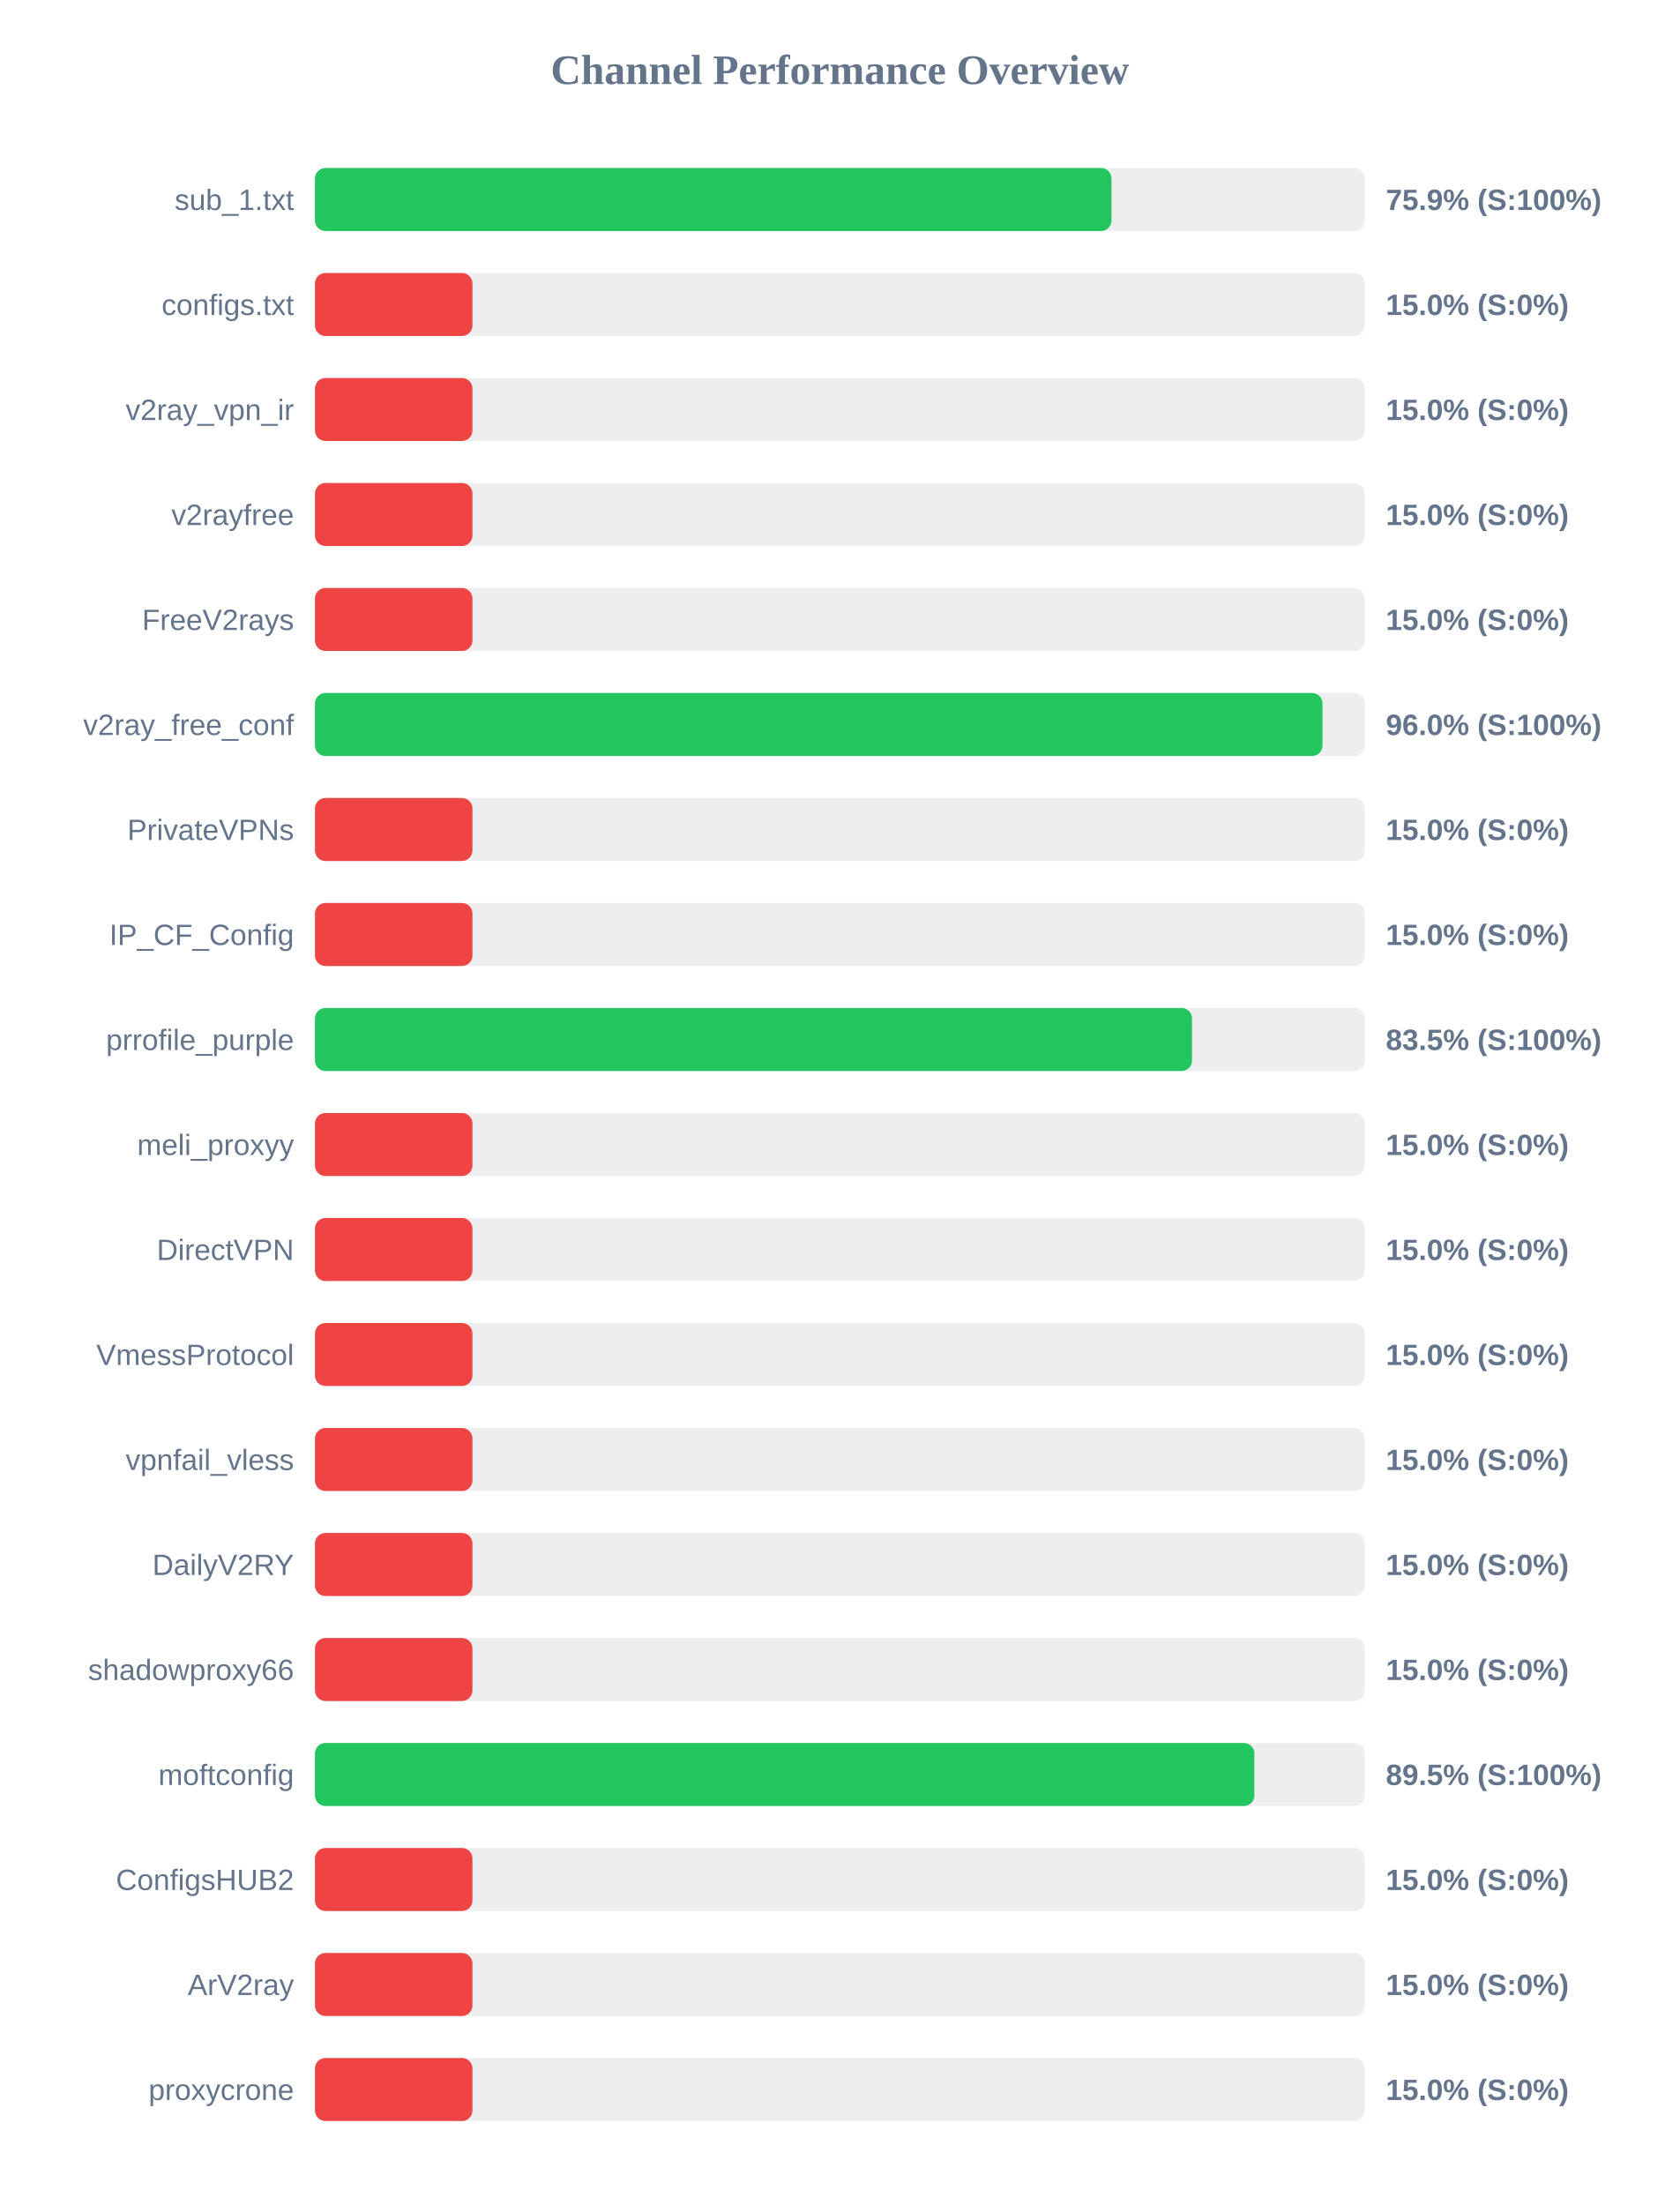
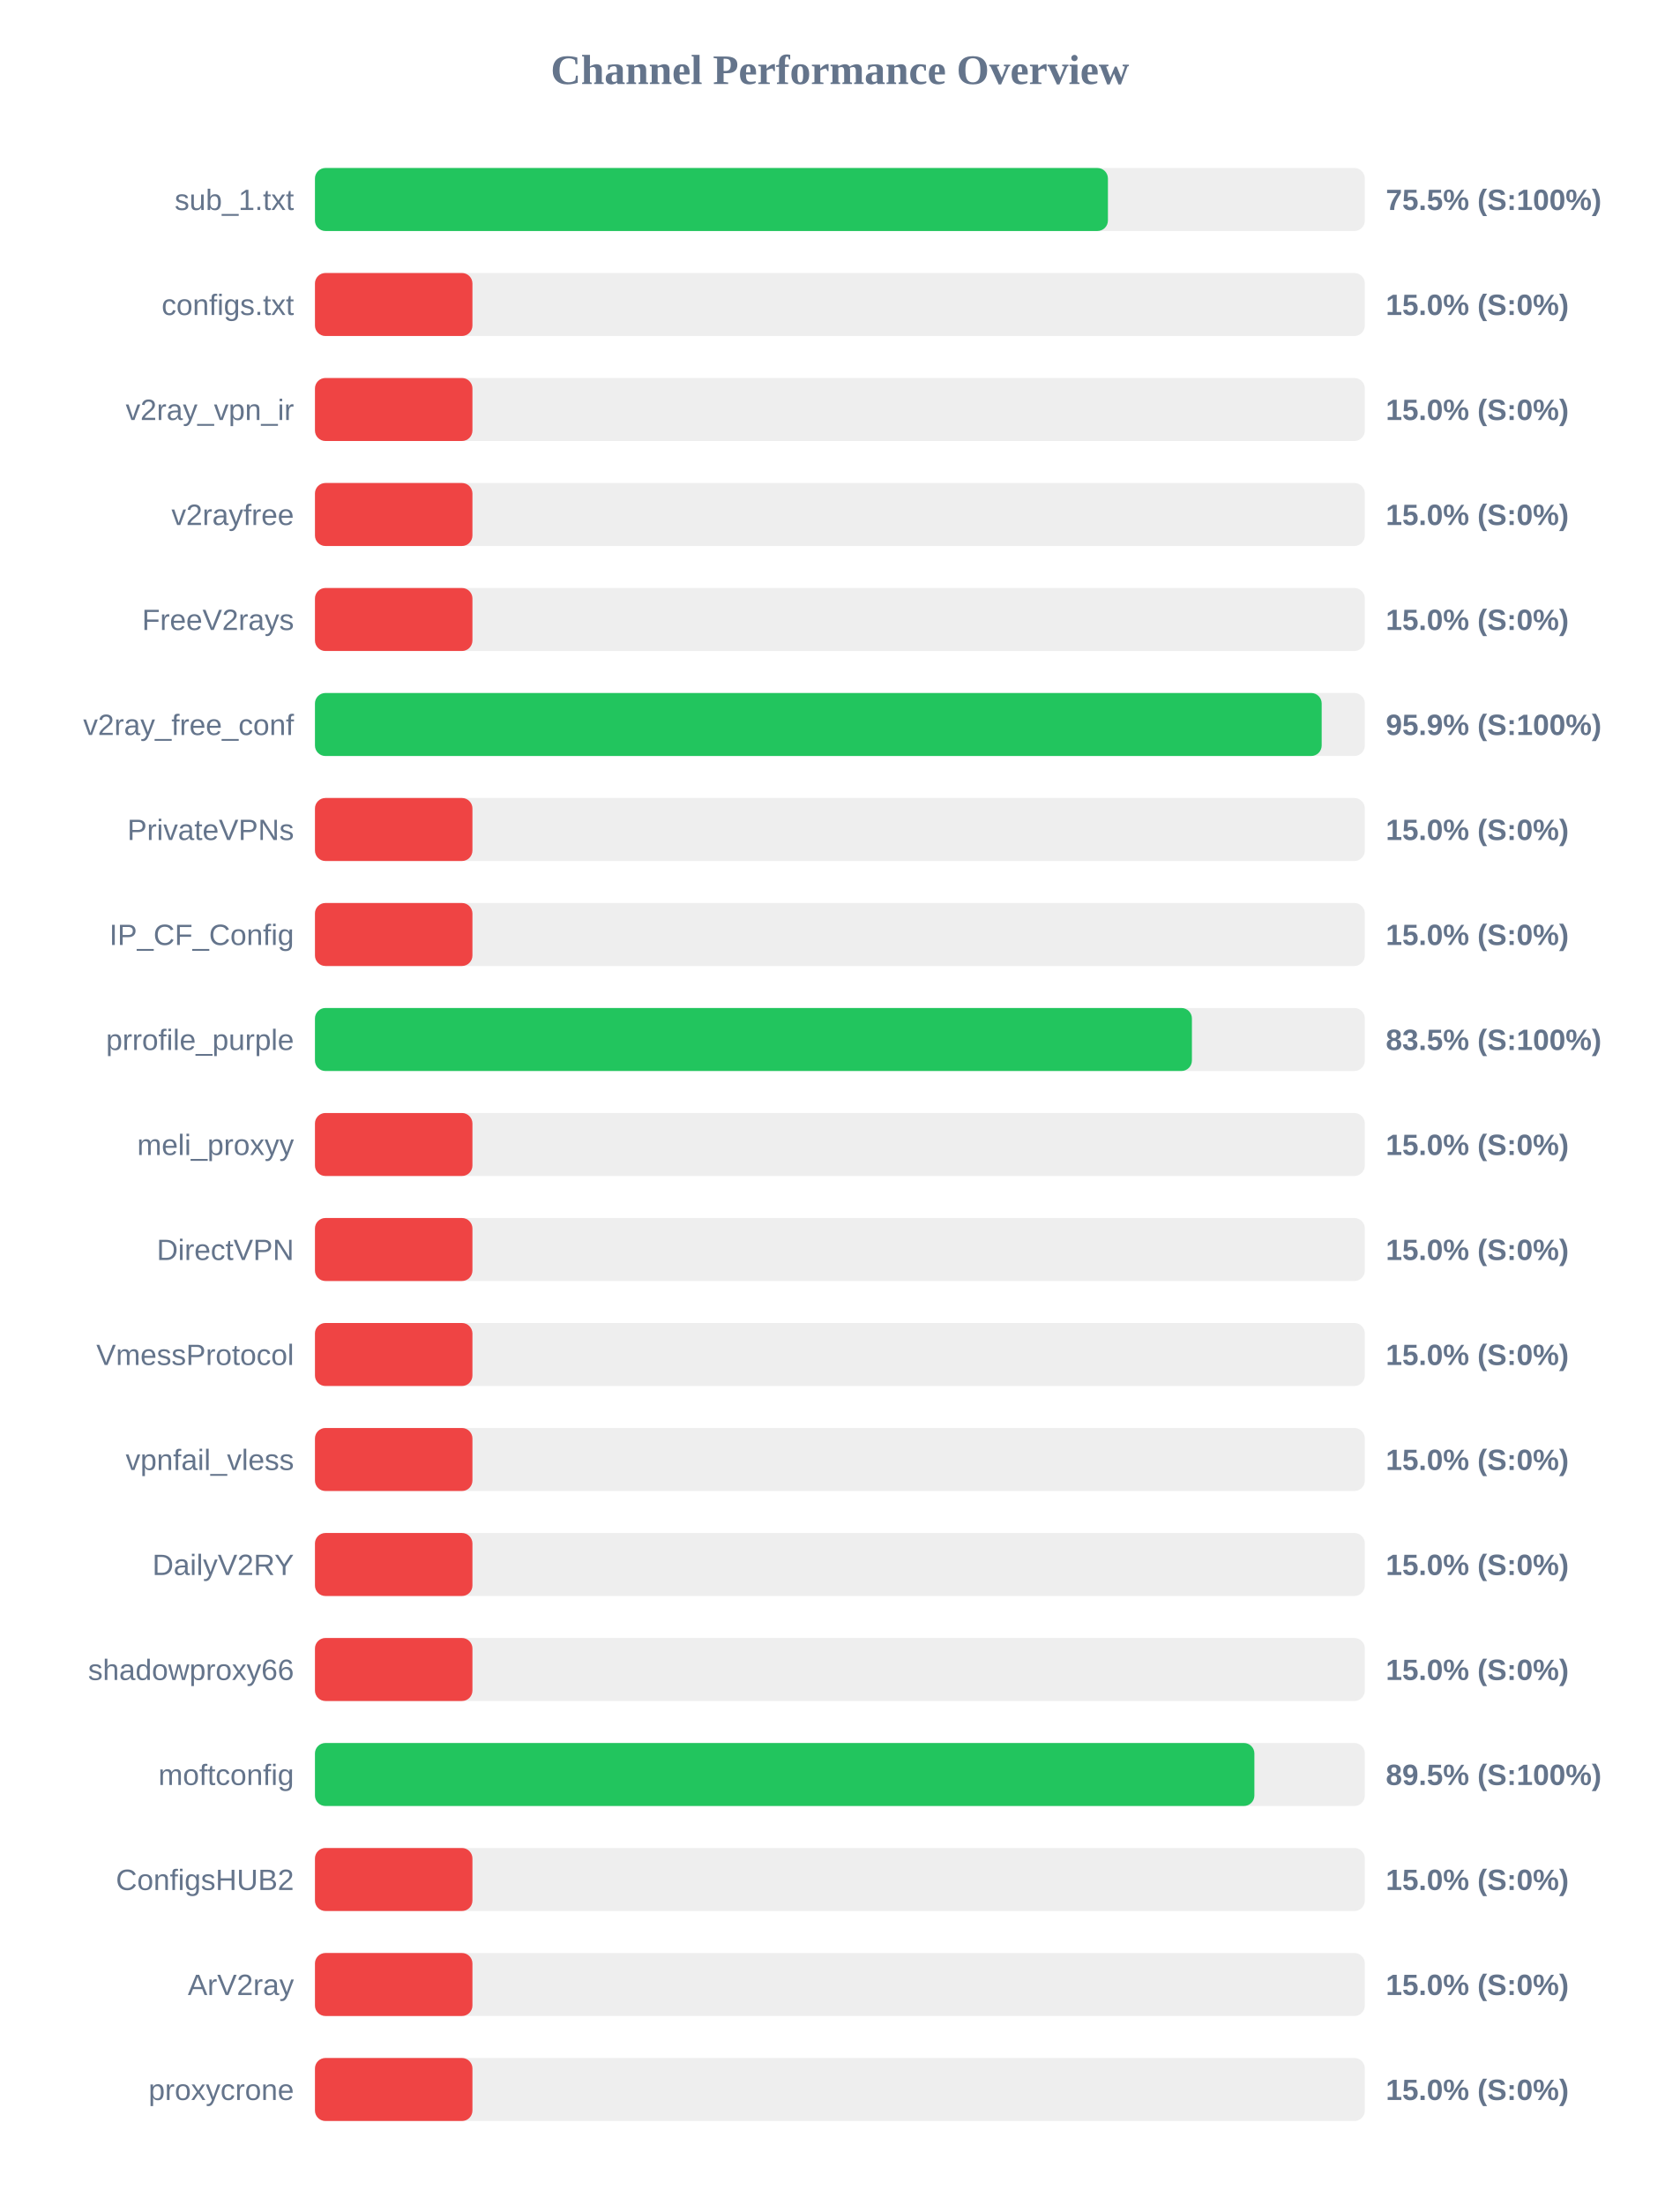
<svg xmlns="http://www.w3.org/2000/svg" width="800" height="1050" version="1.1">
  <style>
        .row { font: 14px Arial; fill: #64748b; }
        .score { font: bold 14px Arial; fill: #64748b; }
    </style>
  <text x="400" y="40" text-anchor="middle" font-size="20px" font-weight="bold" fill="#64748b">Channel Performance Overview</text>
  <rect x="150" y="80" width="500" height="30" fill="#eee" rx="5" />
-   <rect x="150" y="80" width="379.35" height="30" fill="#22c55e" rx="5" />
+   <rect x="150" y="80" width="377.65" height="30" fill="#22c55e" rx="5" />
  <text x="140" y="100" text-anchor="end" class="row">sub_1.txt</text>
-   <text x="660" y="100" text-anchor="start" class="score">75.9% (S:100%)</text>
+   <text x="660" y="100" text-anchor="start" class="score">75.5% (S:100%)</text>
  <rect x="150" y="130" width="500" height="30" fill="#eee" rx="5" />
  <rect x="150" y="130" width="75.0" height="30" fill="#ef4444" rx="5" />
  <text x="140" y="150" text-anchor="end" class="row">configs.txt</text>
  <text x="660" y="150" text-anchor="start" class="score">15.0% (S:0%)</text>
  <rect x="150" y="180" width="500" height="30" fill="#eee" rx="5" />
  <rect x="150" y="180" width="75.0" height="30" fill="#ef4444" rx="5" />
  <text x="140" y="200" text-anchor="end" class="row">v2ray_vpn_ir</text>
  <text x="660" y="200" text-anchor="start" class="score">15.0% (S:0%)</text>
  <rect x="150" y="230" width="500" height="30" fill="#eee" rx="5" />
  <rect x="150" y="230" width="75.0" height="30" fill="#ef4444" rx="5" />
  <text x="140" y="250" text-anchor="end" class="row">v2rayfree</text>
  <text x="660" y="250" text-anchor="start" class="score">15.0% (S:0%)</text>
  <rect x="150" y="280" width="500" height="30" fill="#eee" rx="5" />
  <rect x="150" y="280" width="75.0" height="30" fill="#ef4444" rx="5" />
  <text x="140" y="300" text-anchor="end" class="row">FreeV2rays</text>
  <text x="660" y="300" text-anchor="start" class="score">15.0% (S:0%)</text>
  <rect x="150" y="330" width="500" height="30" fill="#eee" rx="5" />
-   <rect x="150" y="330" width="479.85" height="30" fill="#22c55e" rx="5" />
+   <rect x="150" y="330" width="479.45" height="30" fill="#22c55e" rx="5" />
  <text x="140" y="350" text-anchor="end" class="row">v2ray_free_conf</text>
-   <text x="660" y="350" text-anchor="start" class="score">96.0% (S:100%)</text>
+   <text x="660" y="350" text-anchor="start" class="score">95.9% (S:100%)</text>
  <rect x="150" y="380" width="500" height="30" fill="#eee" rx="5" />
  <rect x="150" y="380" width="75.0" height="30" fill="#ef4444" rx="5" />
  <text x="140" y="400" text-anchor="end" class="row">PrivateVPNs</text>
  <text x="660" y="400" text-anchor="start" class="score">15.0% (S:0%)</text>
  <rect x="150" y="430" width="500" height="30" fill="#eee" rx="5" />
  <rect x="150" y="430" width="75.0" height="30" fill="#ef4444" rx="5" />
  <text x="140" y="450" text-anchor="end" class="row">IP_CF_Config</text>
  <text x="660" y="450" text-anchor="start" class="score">15.0% (S:0%)</text>
  <rect x="150" y="480" width="500" height="30" fill="#eee" rx="5" />
-   <rect x="150" y="480" width="417.7" height="30" fill="#22c55e" rx="5" />
+   <rect x="150" y="480" width="417.65" height="30" fill="#22c55e" rx="5" />
  <text x="140" y="500" text-anchor="end" class="row">prrofile_purple</text>
  <text x="660" y="500" text-anchor="start" class="score">83.5% (S:100%)</text>
  <rect x="150" y="530" width="500" height="30" fill="#eee" rx="5" />
  <rect x="150" y="530" width="75.0" height="30" fill="#ef4444" rx="5" />
  <text x="140" y="550" text-anchor="end" class="row">meli_proxyy</text>
  <text x="660" y="550" text-anchor="start" class="score">15.0% (S:0%)</text>
  <rect x="150" y="580" width="500" height="30" fill="#eee" rx="5" />
  <rect x="150" y="580" width="75.0" height="30" fill="#ef4444" rx="5" />
  <text x="140" y="600" text-anchor="end" class="row">DirectVPN</text>
  <text x="660" y="600" text-anchor="start" class="score">15.0% (S:0%)</text>
  <rect x="150" y="630" width="500" height="30" fill="#eee" rx="5" />
  <rect x="150" y="630" width="75.0" height="30" fill="#ef4444" rx="5" />
  <text x="140" y="650" text-anchor="end" class="row">VmessProtocol</text>
  <text x="660" y="650" text-anchor="start" class="score">15.0% (S:0%)</text>
  <rect x="150" y="680" width="500" height="30" fill="#eee" rx="5" />
  <rect x="150" y="680" width="75.0" height="30" fill="#ef4444" rx="5" />
  <text x="140" y="700" text-anchor="end" class="row">vpnfail_vless</text>
  <text x="660" y="700" text-anchor="start" class="score">15.0% (S:0%)</text>
  <rect x="150" y="730" width="500" height="30" fill="#eee" rx="5" />
  <rect x="150" y="730" width="75.0" height="30" fill="#ef4444" rx="5" />
  <text x="140" y="750" text-anchor="end" class="row">DailyV2RY</text>
  <text x="660" y="750" text-anchor="start" class="score">15.0% (S:0%)</text>
  <rect x="150" y="780" width="500" height="30" fill="#eee" rx="5" />
  <rect x="150" y="780" width="75.0" height="30" fill="#ef4444" rx="5" />
  <text x="140" y="800" text-anchor="end" class="row">shadowproxy66</text>
  <text x="660" y="800" text-anchor="start" class="score">15.0% (S:0%)</text>
  <rect x="150" y="830" width="500" height="30" fill="#eee" rx="5" />
  <rect x="150" y="830" width="447.4" height="30" fill="#22c55e" rx="5" />
  <text x="140" y="850" text-anchor="end" class="row">moftconfig</text>
  <text x="660" y="850" text-anchor="start" class="score">89.5% (S:100%)</text>
  <rect x="150" y="880" width="500" height="30" fill="#eee" rx="5" />
  <rect x="150" y="880" width="75.0" height="30" fill="#ef4444" rx="5" />
  <text x="140" y="900" text-anchor="end" class="row">ConfigsHUB2</text>
  <text x="660" y="900" text-anchor="start" class="score">15.0% (S:0%)</text>
  <rect x="150" y="930" width="500" height="30" fill="#eee" rx="5" />
  <rect x="150" y="930" width="75.0" height="30" fill="#ef4444" rx="5" />
  <text x="140" y="950" text-anchor="end" class="row">ArV2ray</text>
  <text x="660" y="950" text-anchor="start" class="score">15.0% (S:0%)</text>
  <rect x="150" y="980" width="500" height="30" fill="#eee" rx="5" />
  <rect x="150" y="980" width="75.0" height="30" fill="#ef4444" rx="5" />
  <text x="140" y="1000" text-anchor="end" class="row">proxycrone</text>
  <text x="660" y="1000" text-anchor="start" class="score">15.0% (S:0%)</text>
</svg>
